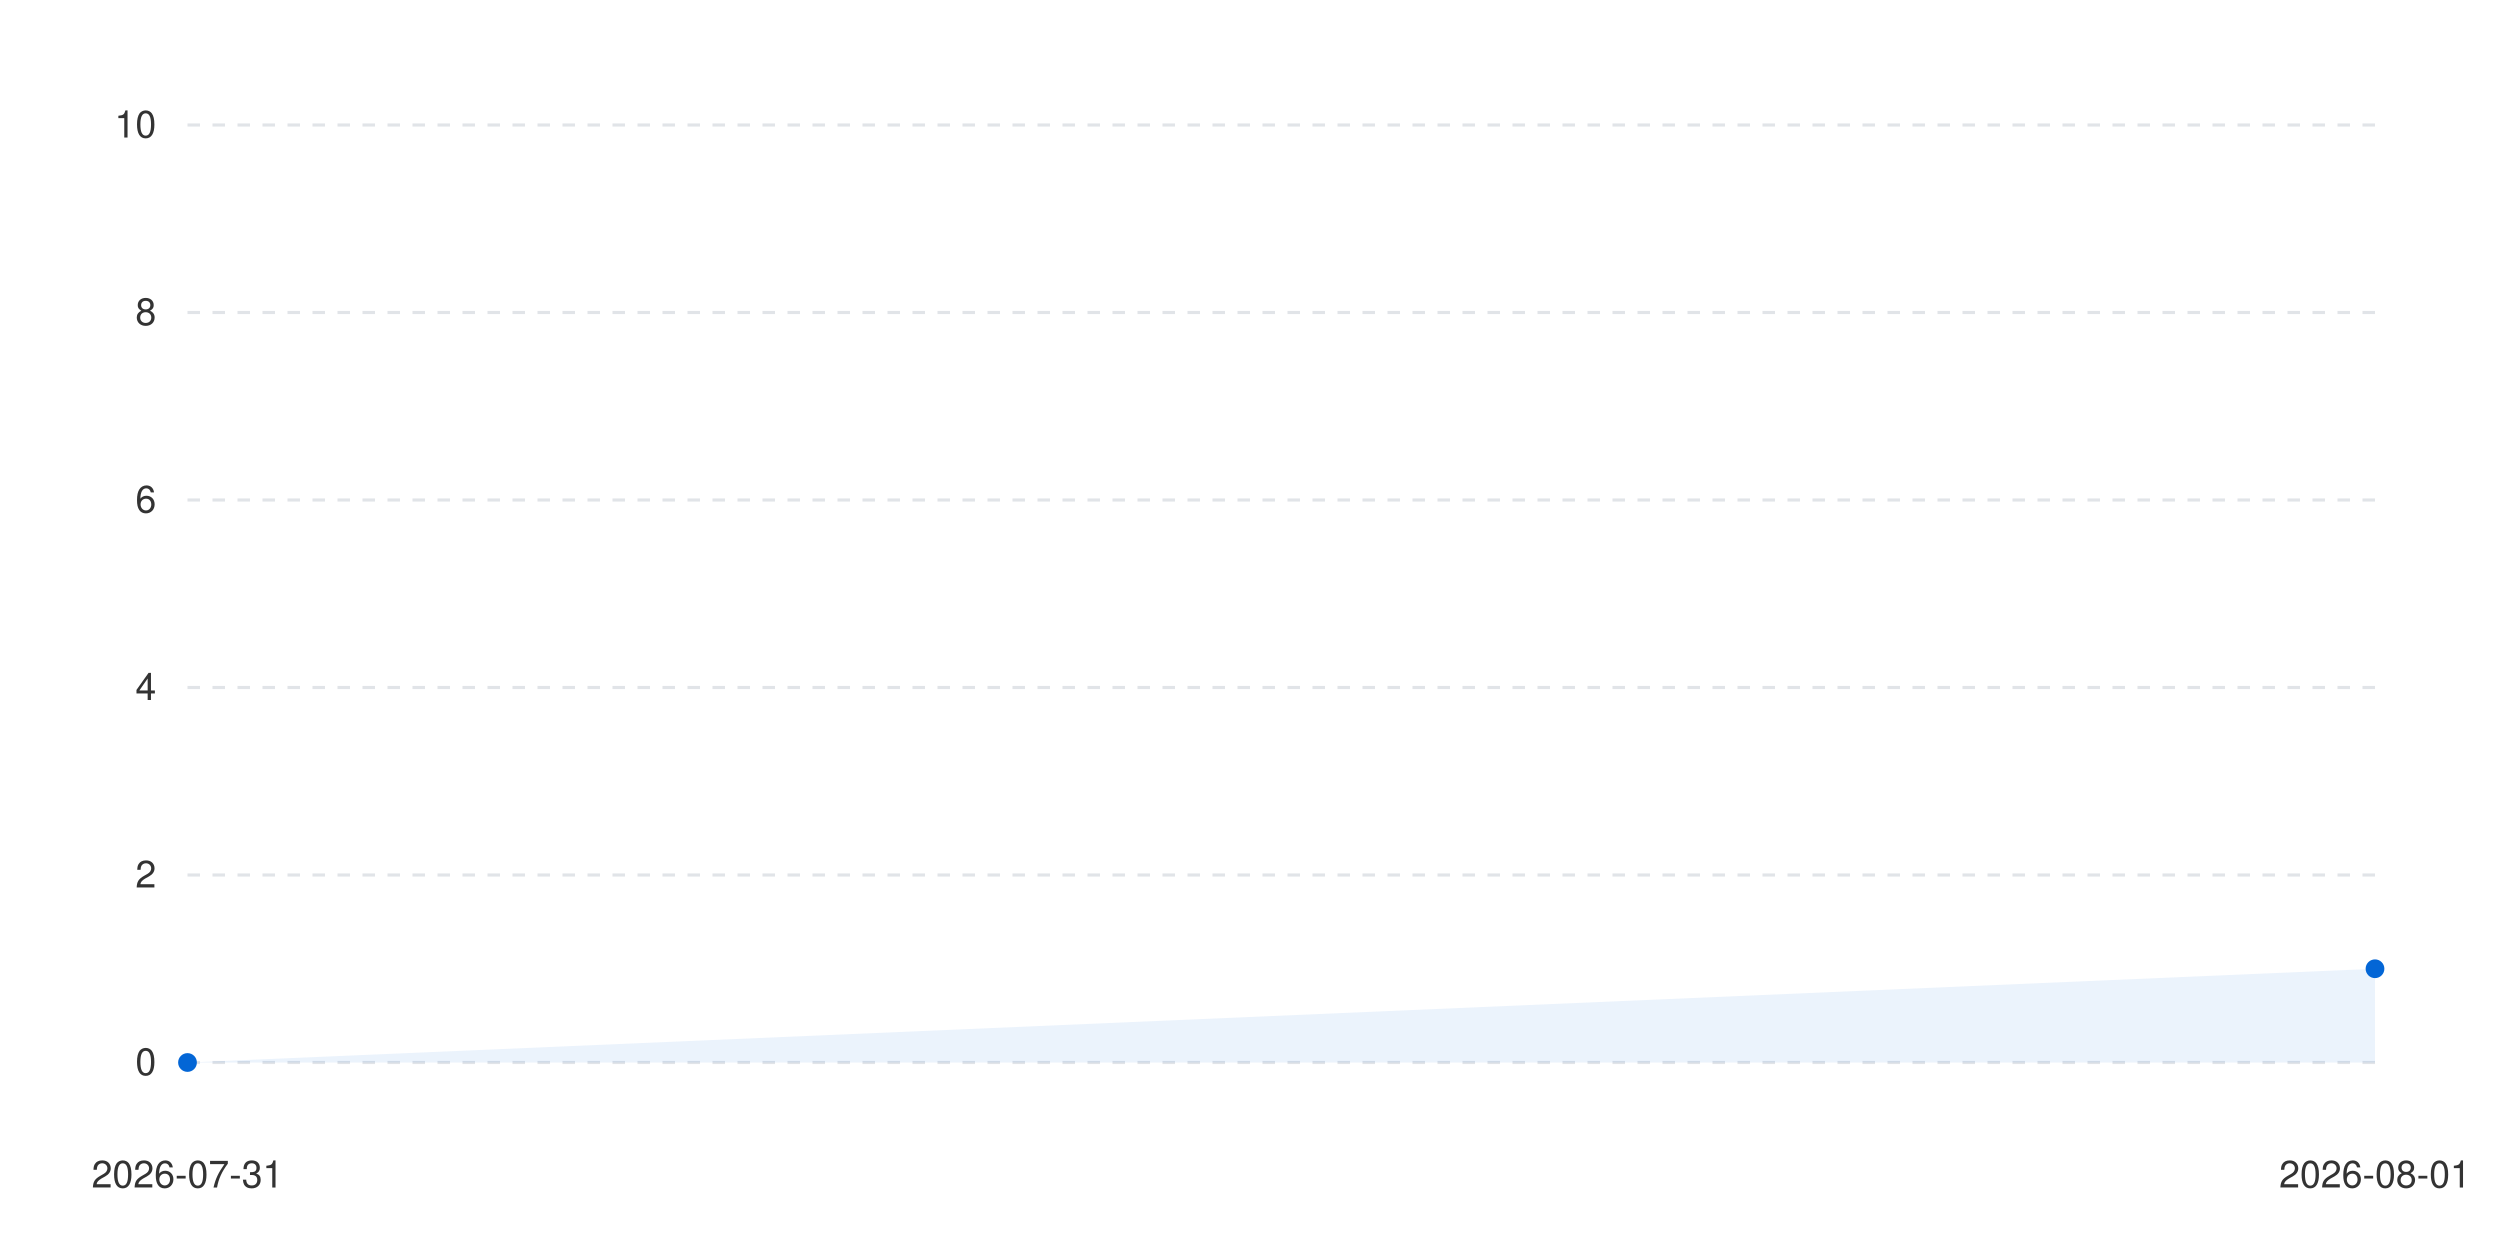
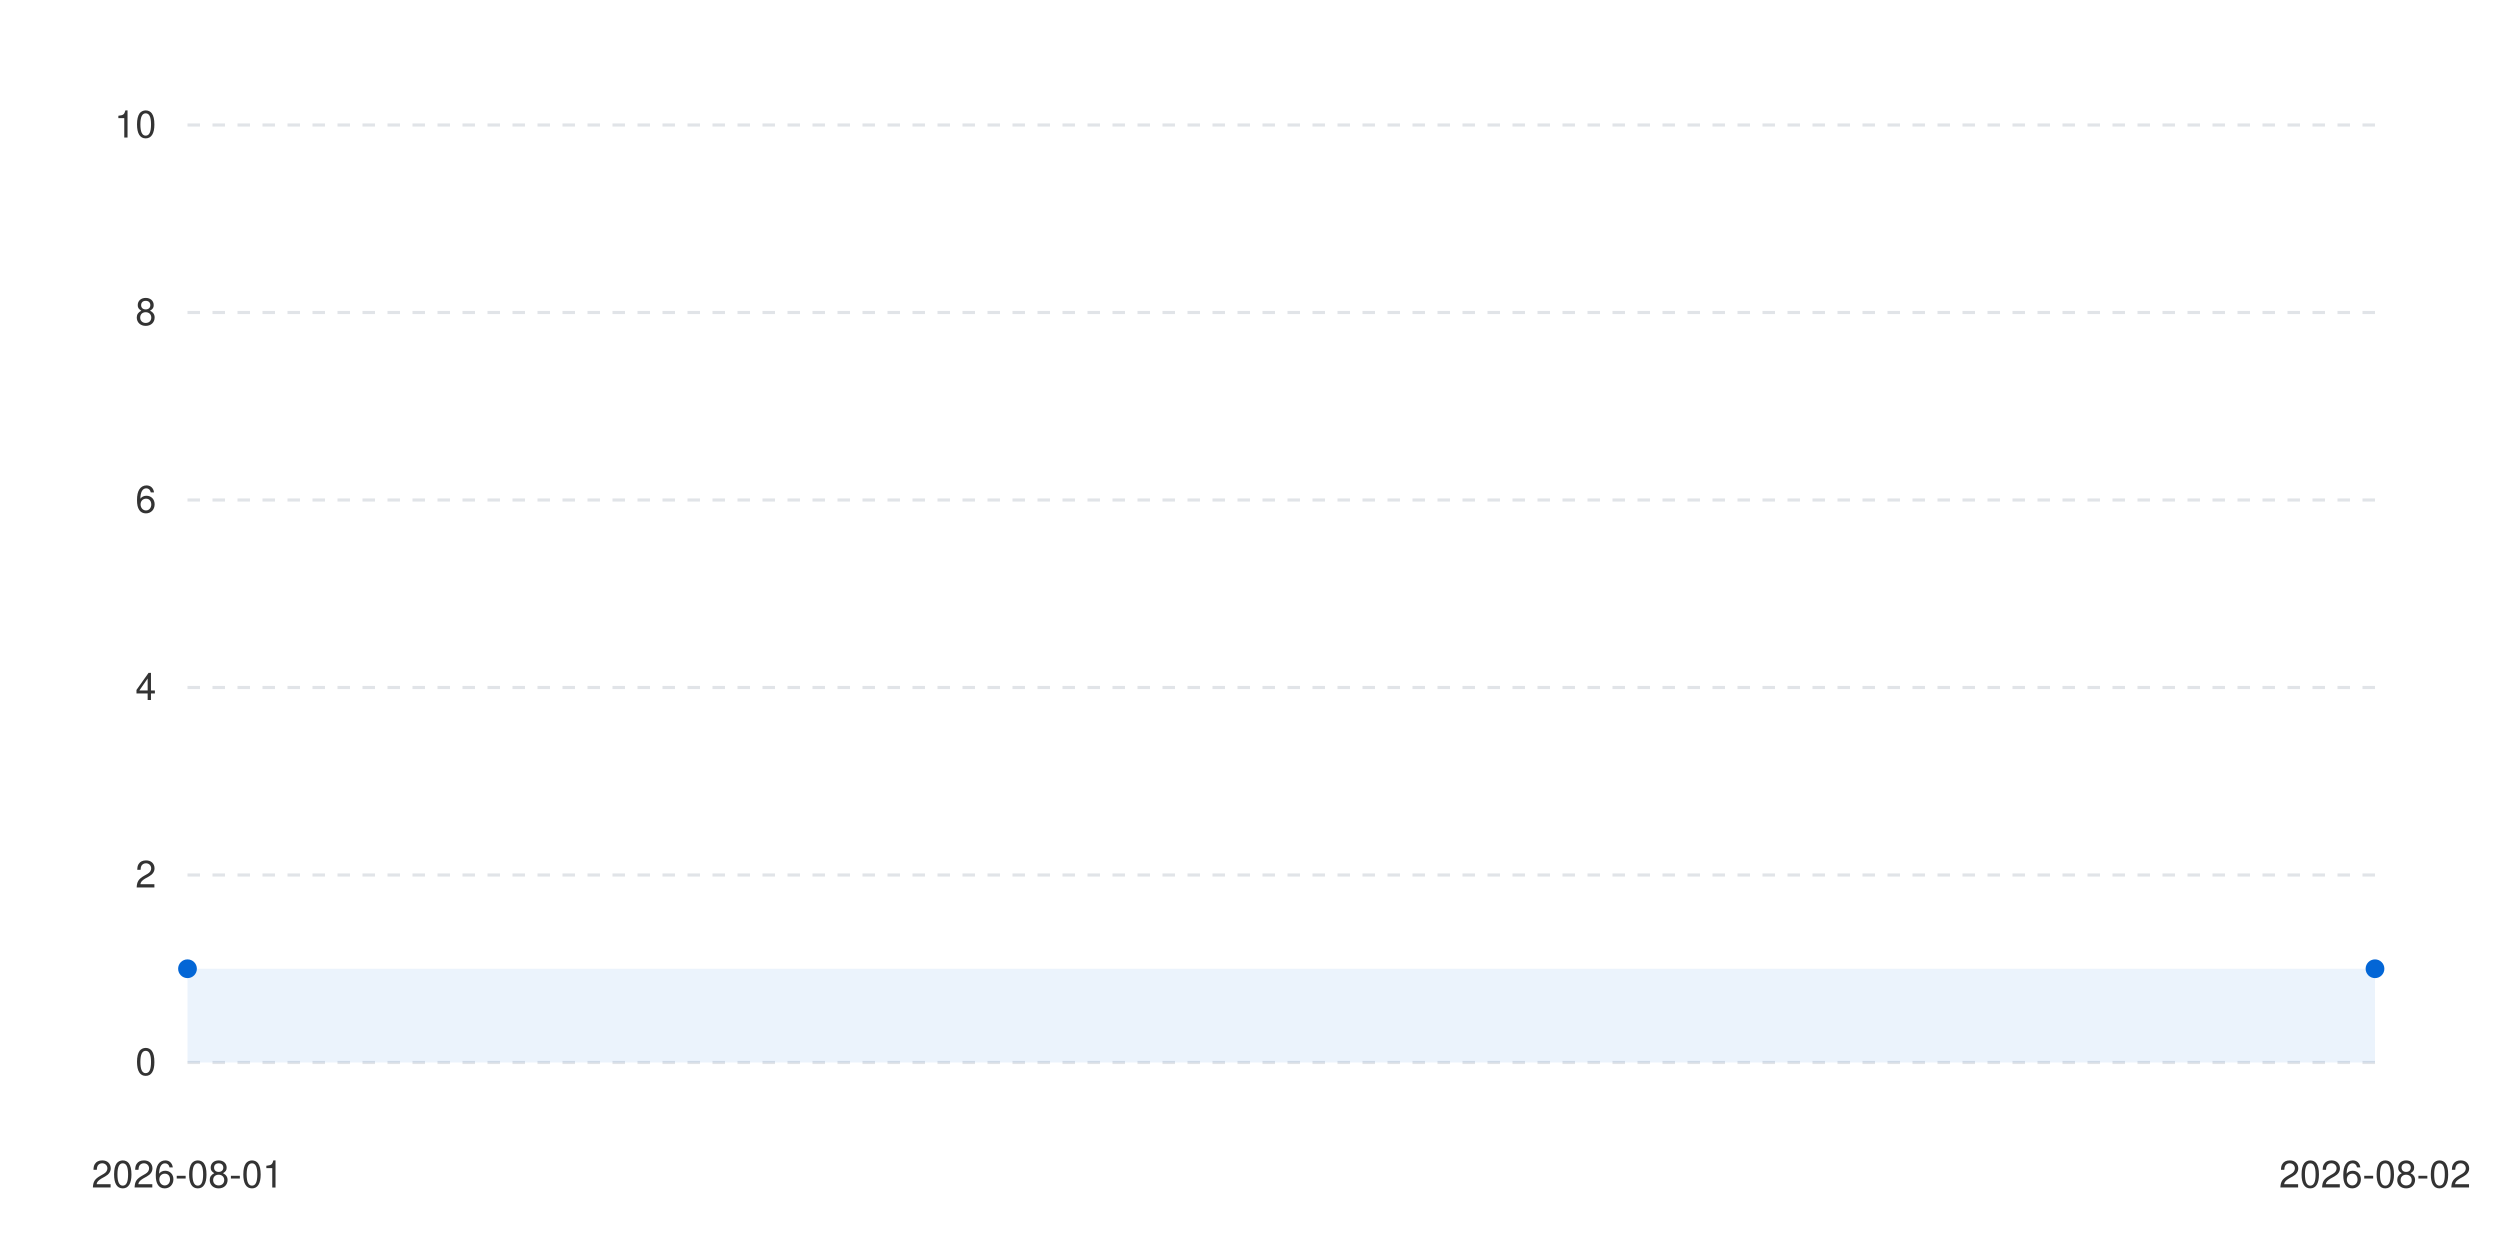
<svg xmlns="http://www.w3.org/2000/svg" viewBox="0 0 800 400" width="100%" height="auto">
  <style>
      .bg { fill: #ffffff; }
      .text { fill: #333333; font-family: -apple-system, BlinkMacSystemFont, "Segoe UI", Helvetica, Arial, sans-serif; font-size: 12px; }
      .grid { stroke: #e1e4e8; stroke-width: 1; stroke-dasharray: 4; }
      .line-anim {
        stroke-dasharray: 2000;
        stroke-dashoffset: 2000;
        animation: draw 1.2s cubic-bezier(0.4, 0, 0.2, 1) forwards;
      }
      .dot {
        transition: transform 0.2s ease, r 0.2s ease;
        cursor: pointer;
      }
      .dot:hover {
        r: 6px;
      }
      @keyframes draw {
        to { stroke-dashoffset: 0; }
      }
      @media (prefers-color-scheme: dark) {
        .bg { fill: #0d1117; }
        .text { fill: #c9d1d9; }
        .grid { stroke: #30363d; }
      }
    </style>
  <rect width="100%" height="100%" class="bg" />
  <g class="grids">
    <line x1="60" y1="340" x2="760" y2="340" class="grid" />
    <text x="50" y="344" class="text" text-anchor="end">0</text>
    <line x1="60" y1="280" x2="760" y2="280" class="grid" />
    <text x="50" y="284" class="text" text-anchor="end">2</text>
    <line x1="60" y1="220" x2="760" y2="220" class="grid" />
    <text x="50" y="224" class="text" text-anchor="end">4</text>
    <line x1="60" y1="160" x2="760" y2="160" class="grid" />
    <text x="50" y="164" class="text" text-anchor="end">6</text>
    <line x1="60" y1="100" x2="760" y2="100" class="grid" />
    <text x="50" y="104" class="text" text-anchor="end">8</text>
    <line x1="60" y1="40" x2="760" y2="40" class="grid" />
    <text x="50" y="44" class="text" text-anchor="end">10</text>
  </g>
  <g class="labels">
-     <text x="60" y="380" class="text" text-anchor="middle">2026-07-31</text>
-     <text x="760" y="380" class="text" text-anchor="middle">2026-08-01</text>
+     <text x="60" y="380" class="text" text-anchor="middle">2026-08-01</text>
+     <text x="760" y="380" class="text" text-anchor="middle">2026-08-02</text>
  </g>
  <g class="series-group series-0">
-     <path d="M 60 340 L 760 310 L 760 340 L 60 340 Z" fill="#0366d6" fill-opacity="0.08" class="area" />
-     <path d="M 60 340 L 760 310" stroke="#0366d6" stroke-width="2.5" fill="none" stroke-linecap="round" stroke-linejoin="round" class="line line-anim" />
+     <path d="M 60 310 L 760 310 L 760 340 L 60 340 Z" fill="#0366d6" fill-opacity="0.08" class="area" />
+     <path d="M 60 310 L 760 310" stroke="#0366d6" stroke-width="2.5" fill="none" stroke-linecap="round" stroke-linejoin="round" class="line line-anim" />
    <g class="dots">
-       <circle cx="60" cy="340" r="3" fill="#0366d6" class="dot" />
+       <circle cx="60" cy="310" r="3" fill="#0366d6" class="dot" />
      <circle cx="760" cy="310" r="3" fill="#0366d6" class="dot" />
    </g>
  </g>
</svg>
